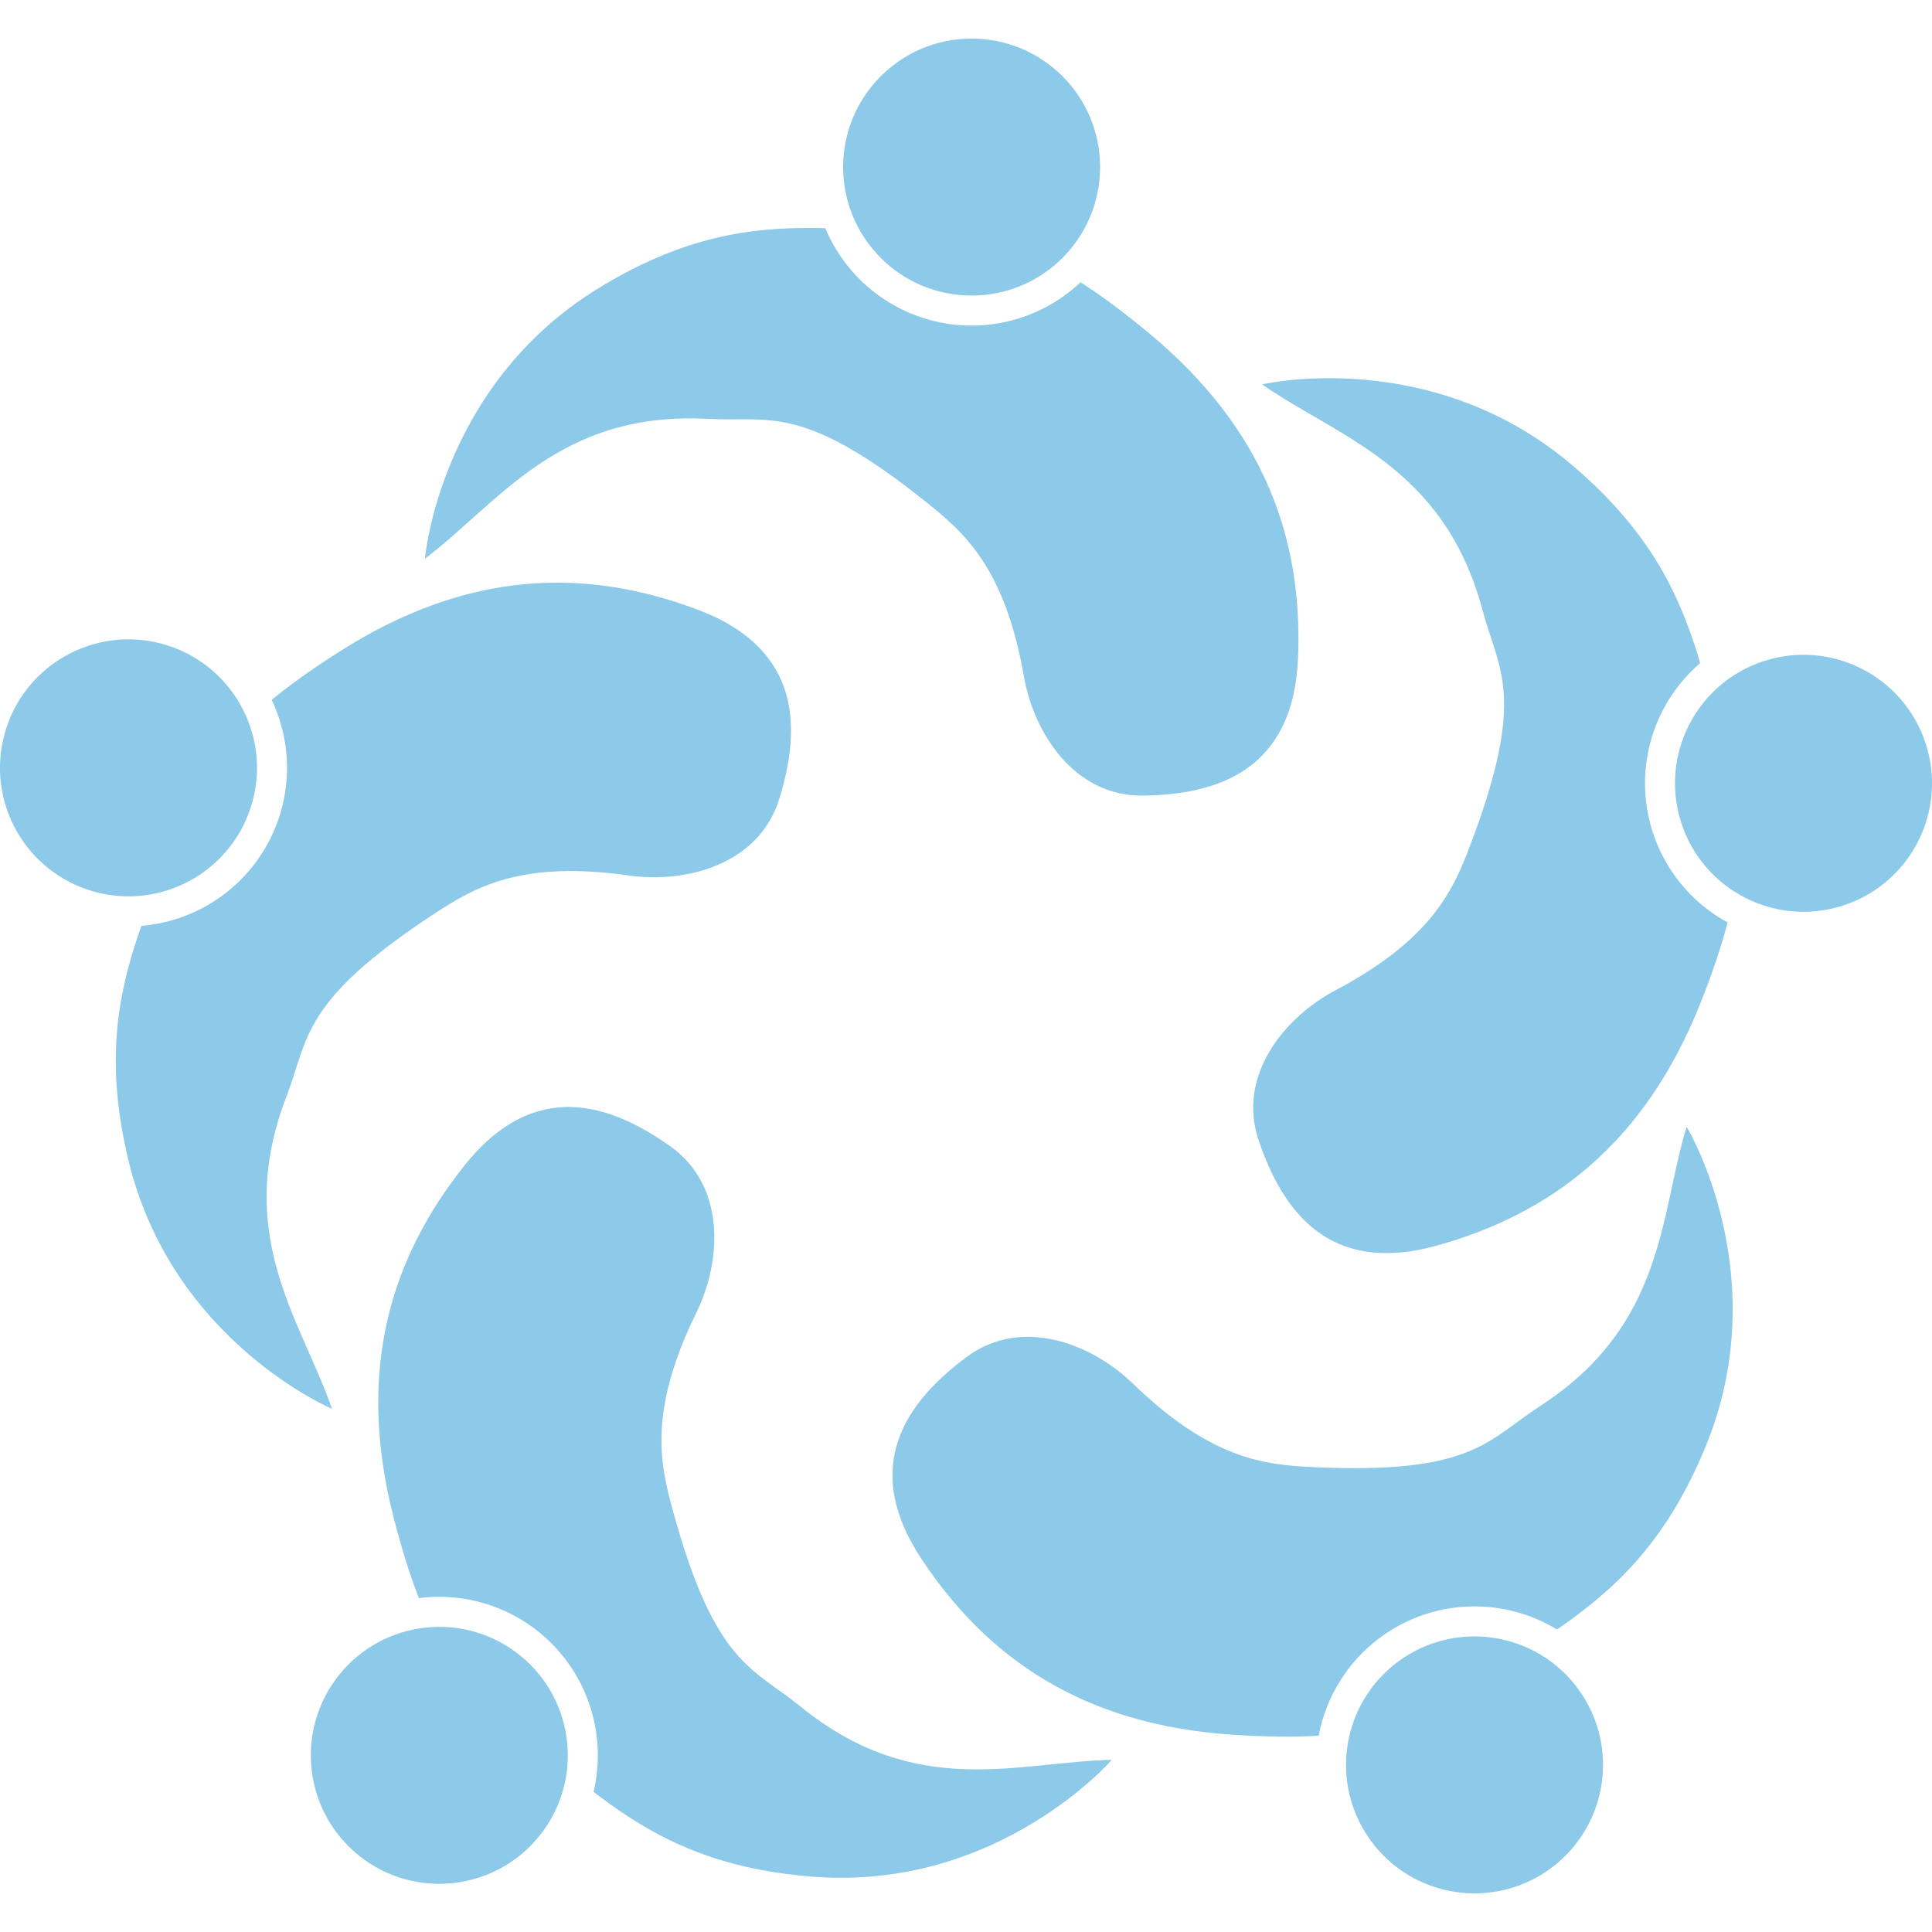
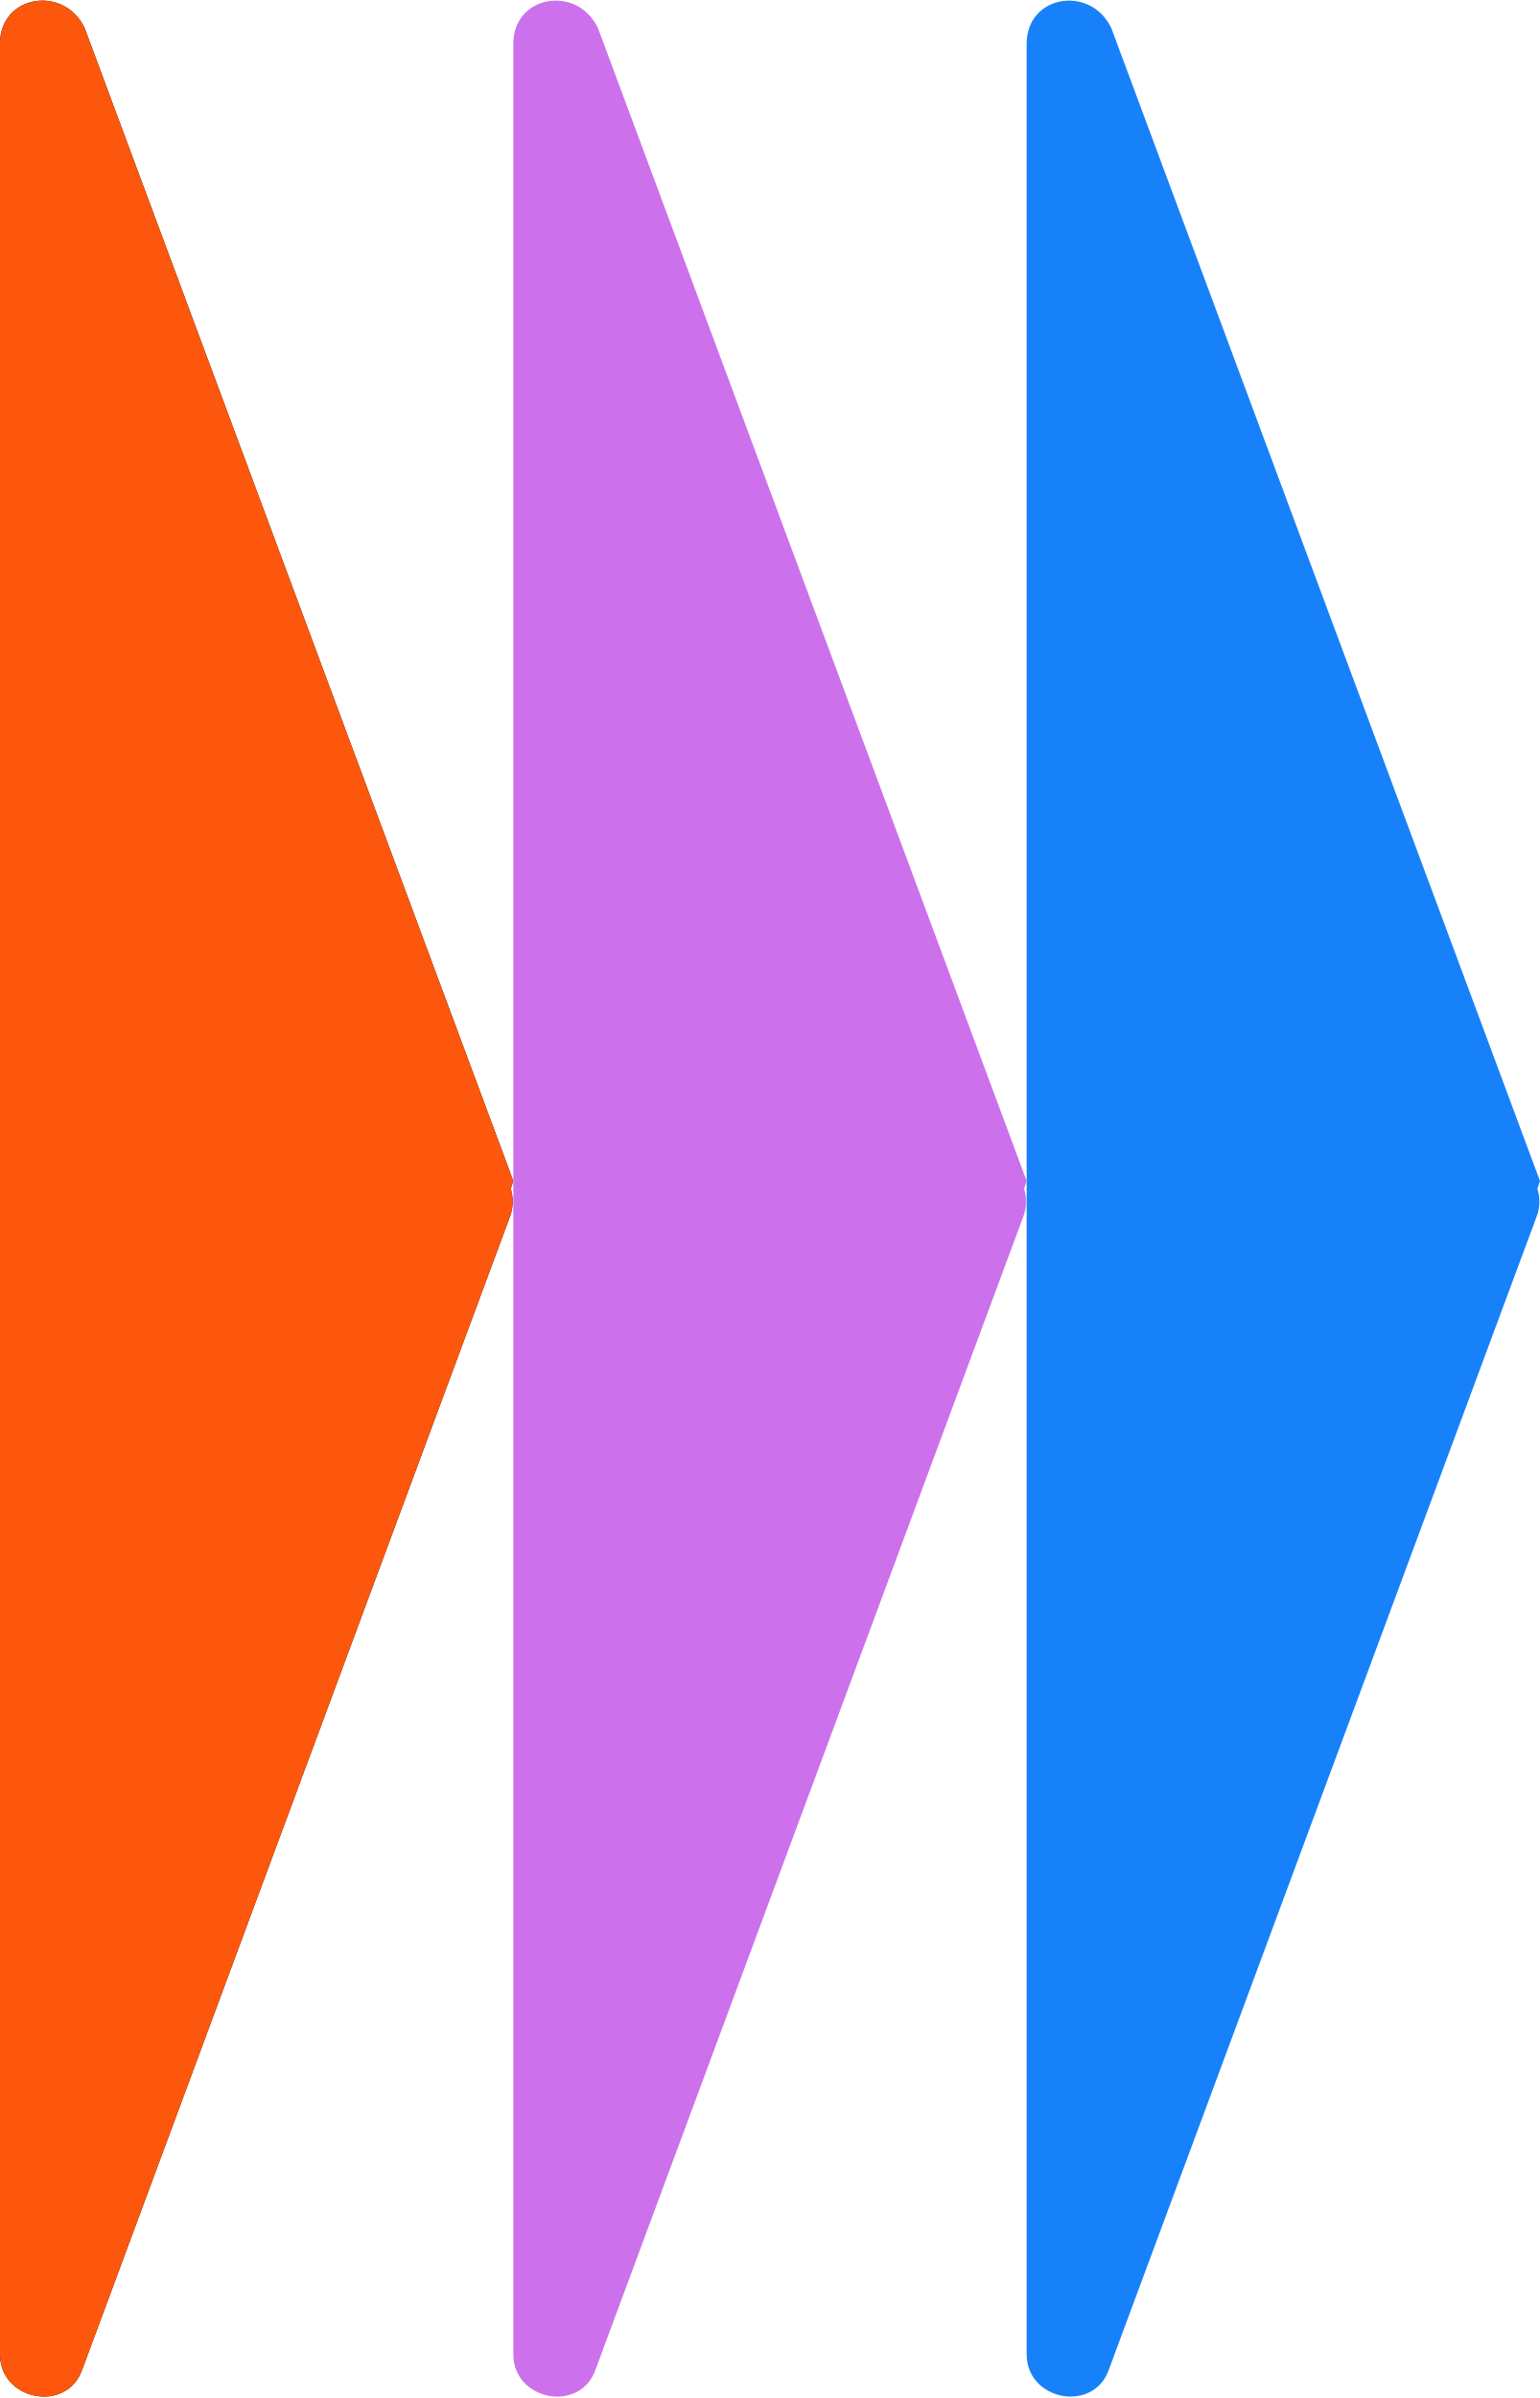
- <svg xmlns="http://www.w3.org/2000/svg" xmlns:xlink="http://www.w3.org/1999/xlink" width="107.066" height="107.066">
-   <g transform="translate(147.521 27.88)">
-     <g id="a" transform="translate(-147.17 -26.865)" opacity="1" fill="#8dc9e8" fill-opacity=".989" fill-rule="evenodd">
-       <circle cx="53.493" cy="8.244" r="7.12" stroke-width="6.04" stroke-linecap="square" stroke-linejoin="round" stroke-dashoffset="1.8" paint-order="markers fill stroke" />
-       <path d="M44.977 11.621c-3.735-.055-7.477.454-12.196 3.358-8.803 5.416-9.597 15.052-9.58 14.964 4.103-3.101 7.417-8.19 15.682-7.746 3.44.185 5.241-.896 12.185 4.686 2.024 1.626 4.283 3.61 5.32 9.576.546 3.139 2.796 6.667 6.605 6.616 4.068-.054 8.33-1.352 8.589-7.627.265-6.43-1.743-12.605-8.289-18.024-1.416-1.172-2.636-2.076-3.764-2.797a8.786 8.786 0 01-14.14-2.992c-.137-.004-.275-.012-.412-.014z" />
-     </g>
-     <use xlink:href="#a" width="100%" height="100%" transform="rotate(-72 -94.127 30.18)" />
-     <use xlink:href="#a" width="100%" height="100%" transform="rotate(-144 -94.127 30.18)" />
-     <use xlink:href="#a" width="100%" height="100%" transform="rotate(144 -94.127 30.18)" />
-     <use xlink:href="#a" width="100%" height="100%" transform="rotate(72 -94.127 30.18)" />
-   </g>
+ <svg xmlns="http://www.w3.org/2000/svg" viewBox="0 0 60 93.4">
+   <path id="a" d="M20 46 3.3 1.1C2.5-.6 0-.2 0 1.7v90c0 1.8 2.6 2.3 3.2.6l16.7-45a1.7 1.7 0 0 0 0-1z" />
+   <use fill="#fd570d" href="#a" />
+   <use x="20" fill="#CC70EB" href="#a" />
+   <use x="40" fill="#1781FA" href="#a" />
</svg>
